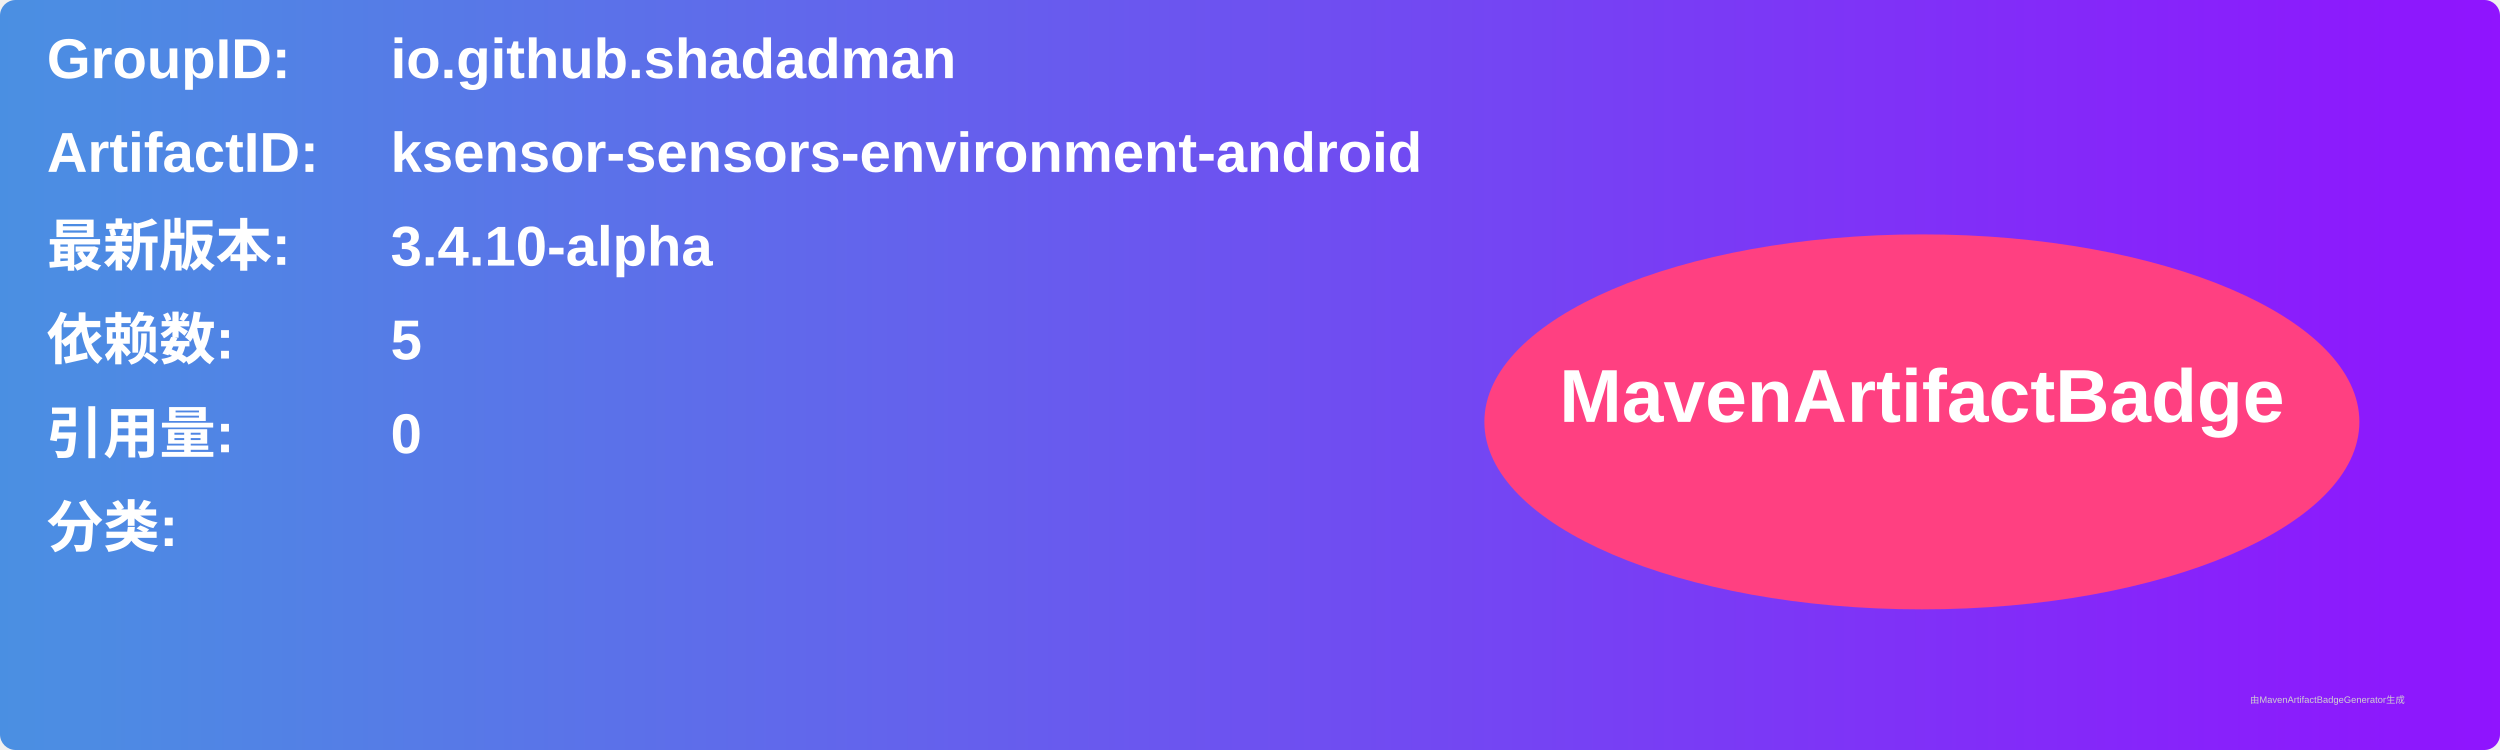
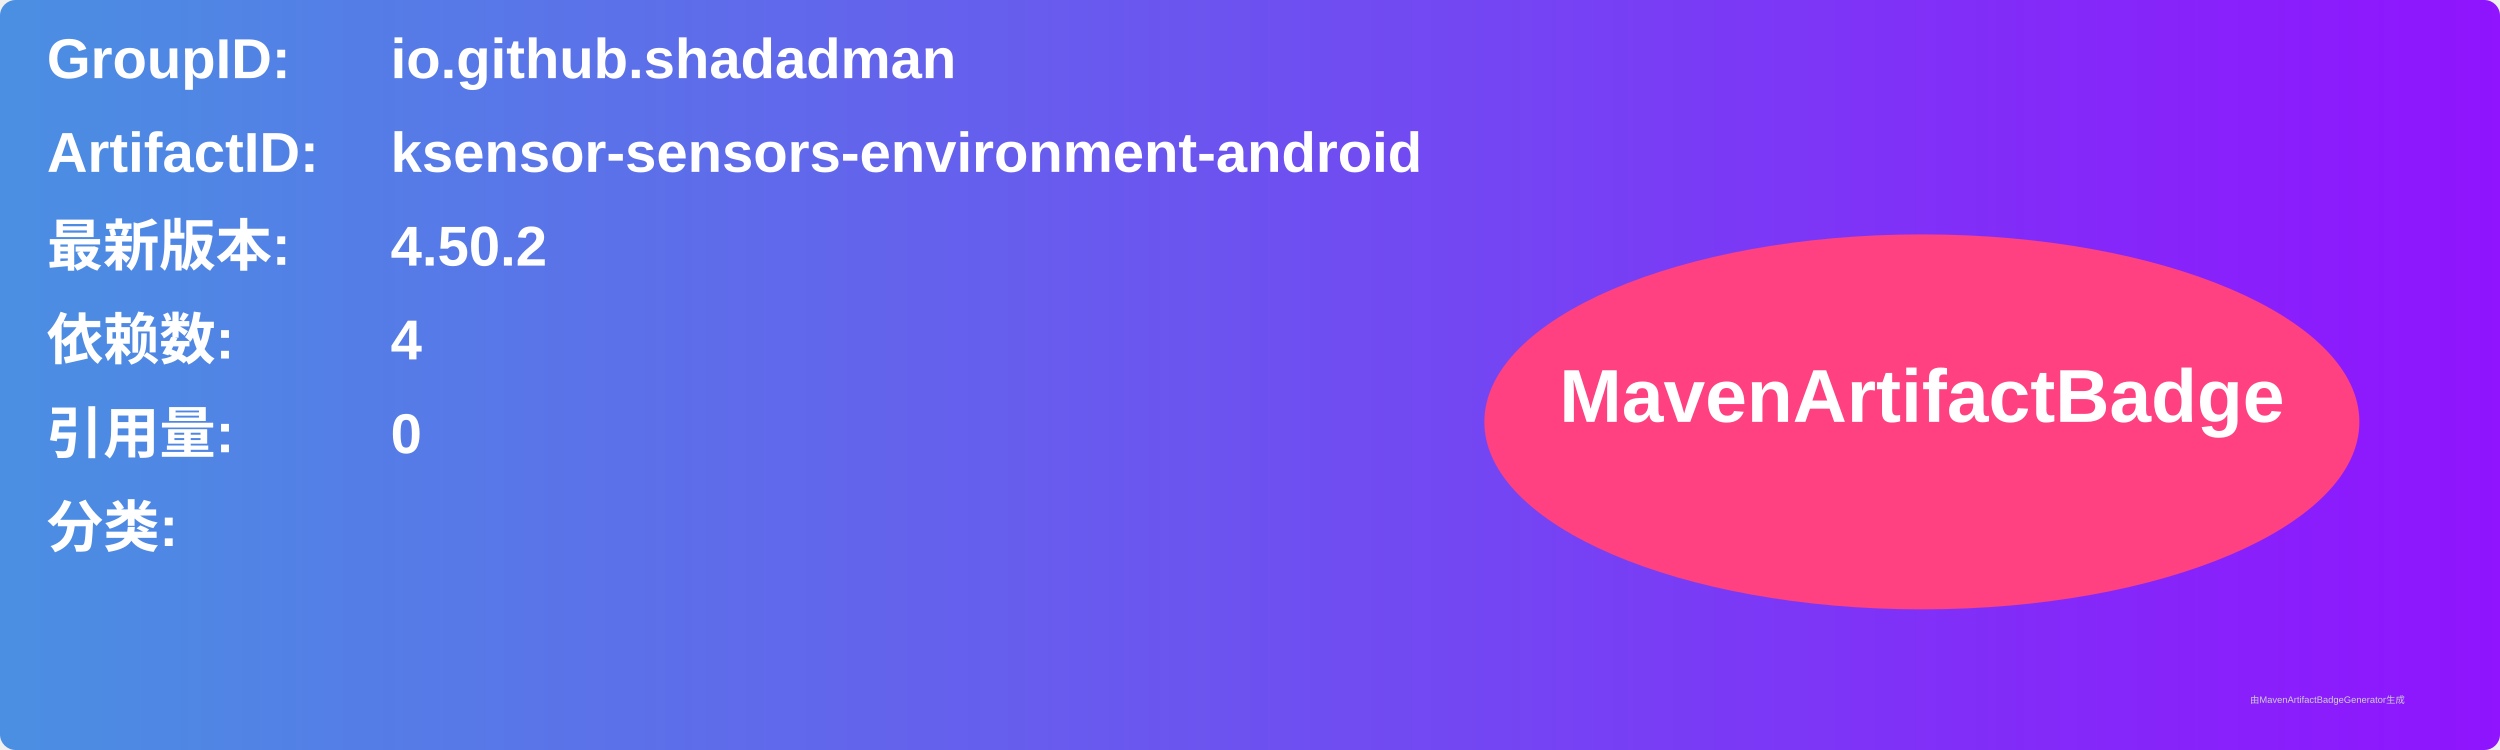
<svg xmlns="http://www.w3.org/2000/svg" width="800" height="240" viewBox="0 0 800 240">
  <linearGradient id="grad" x1="0%" y1="0%" x2="100%" y2="0%">
    <stop offset="0%" stop-color="#4a90e2" />
    <stop offset="100%" stop-color="#9013fe" />
  </linearGradient>
  <rect width="100%" height="100%" rx="5" ry="5" fill="url(#grad)" />
  <g transform="translate(15, 15)">
    <text x="0" y="10" font-family="Arial" font-size="18" fill="white" font-weight="bold" width="260">GroupID:</text>
    <text x="110" y="10" font-family="Arial" font-size="18" fill="white" font-weight="bold" width="460">io.github.shadadman</text>
    <text x="0" y="40" font-family="Arial" font-size="18" fill="white" font-weight="bold" width="260">ArtifactID:</text>
    <text x="110" y="40" font-family="Arial" font-size="18" fill="white" font-weight="bold" width="460">ksensor-sensors-environment-android</text>
    <text x="0" y="70" font-family="Arial" font-size="18" fill="white" font-weight="bold">最新版本:</text>
    <text x="110" y="70" font-family="Arial" font-size="18" fill="white" font-weight="bold">
-       <tspan font-weight="bold">3.4.10-alpha</tspan>
+       <tspan font-weight="bold">4.50.2</tspan>
    </text>
    <text x="0" y="100" font-family="Arial" font-size="18" fill="white" font-weight="bold">依赖数: </text>
    <text x="110" y="100" font-family="Arial" font-size="18" fill="white">
-       <tspan font-weight="bold">5</tspan>
+       <tspan font-weight="bold">4</tspan>
    </text>
    <text x="0" y="130" font-family="Arial" font-size="18" fill="white" font-weight="bold">引用量: </text>
    <text x="110" y="130" font-family="Arial" font-size="18" fill="white">
      <tspan font-weight="bold">0</tspan>
    </text>
    <text x="0" y="160" font-family="Arial" font-size="18" fill="white" font-weight="bold">分类:</text>
    <text x="10" y="190" font-family="Arial" font-size="10" fill="white">
      <tspan font-weight="bold" />
    </text>
    <ellipse cx="600" cy="120" rx="140" ry="60" fill="#ff4081" />
    <text x="600" y="120" text-anchor="middle" font-family="Arial" font-size="24" fill="white" font-weight="bold">MavenArtifactBadge</text>
  </g>
  <text x="720" y="225" font-family="Arial" font-size="3" fill="#d0d0d0">由MavenArtifactBadgeGenerator生成</text>
</svg>
